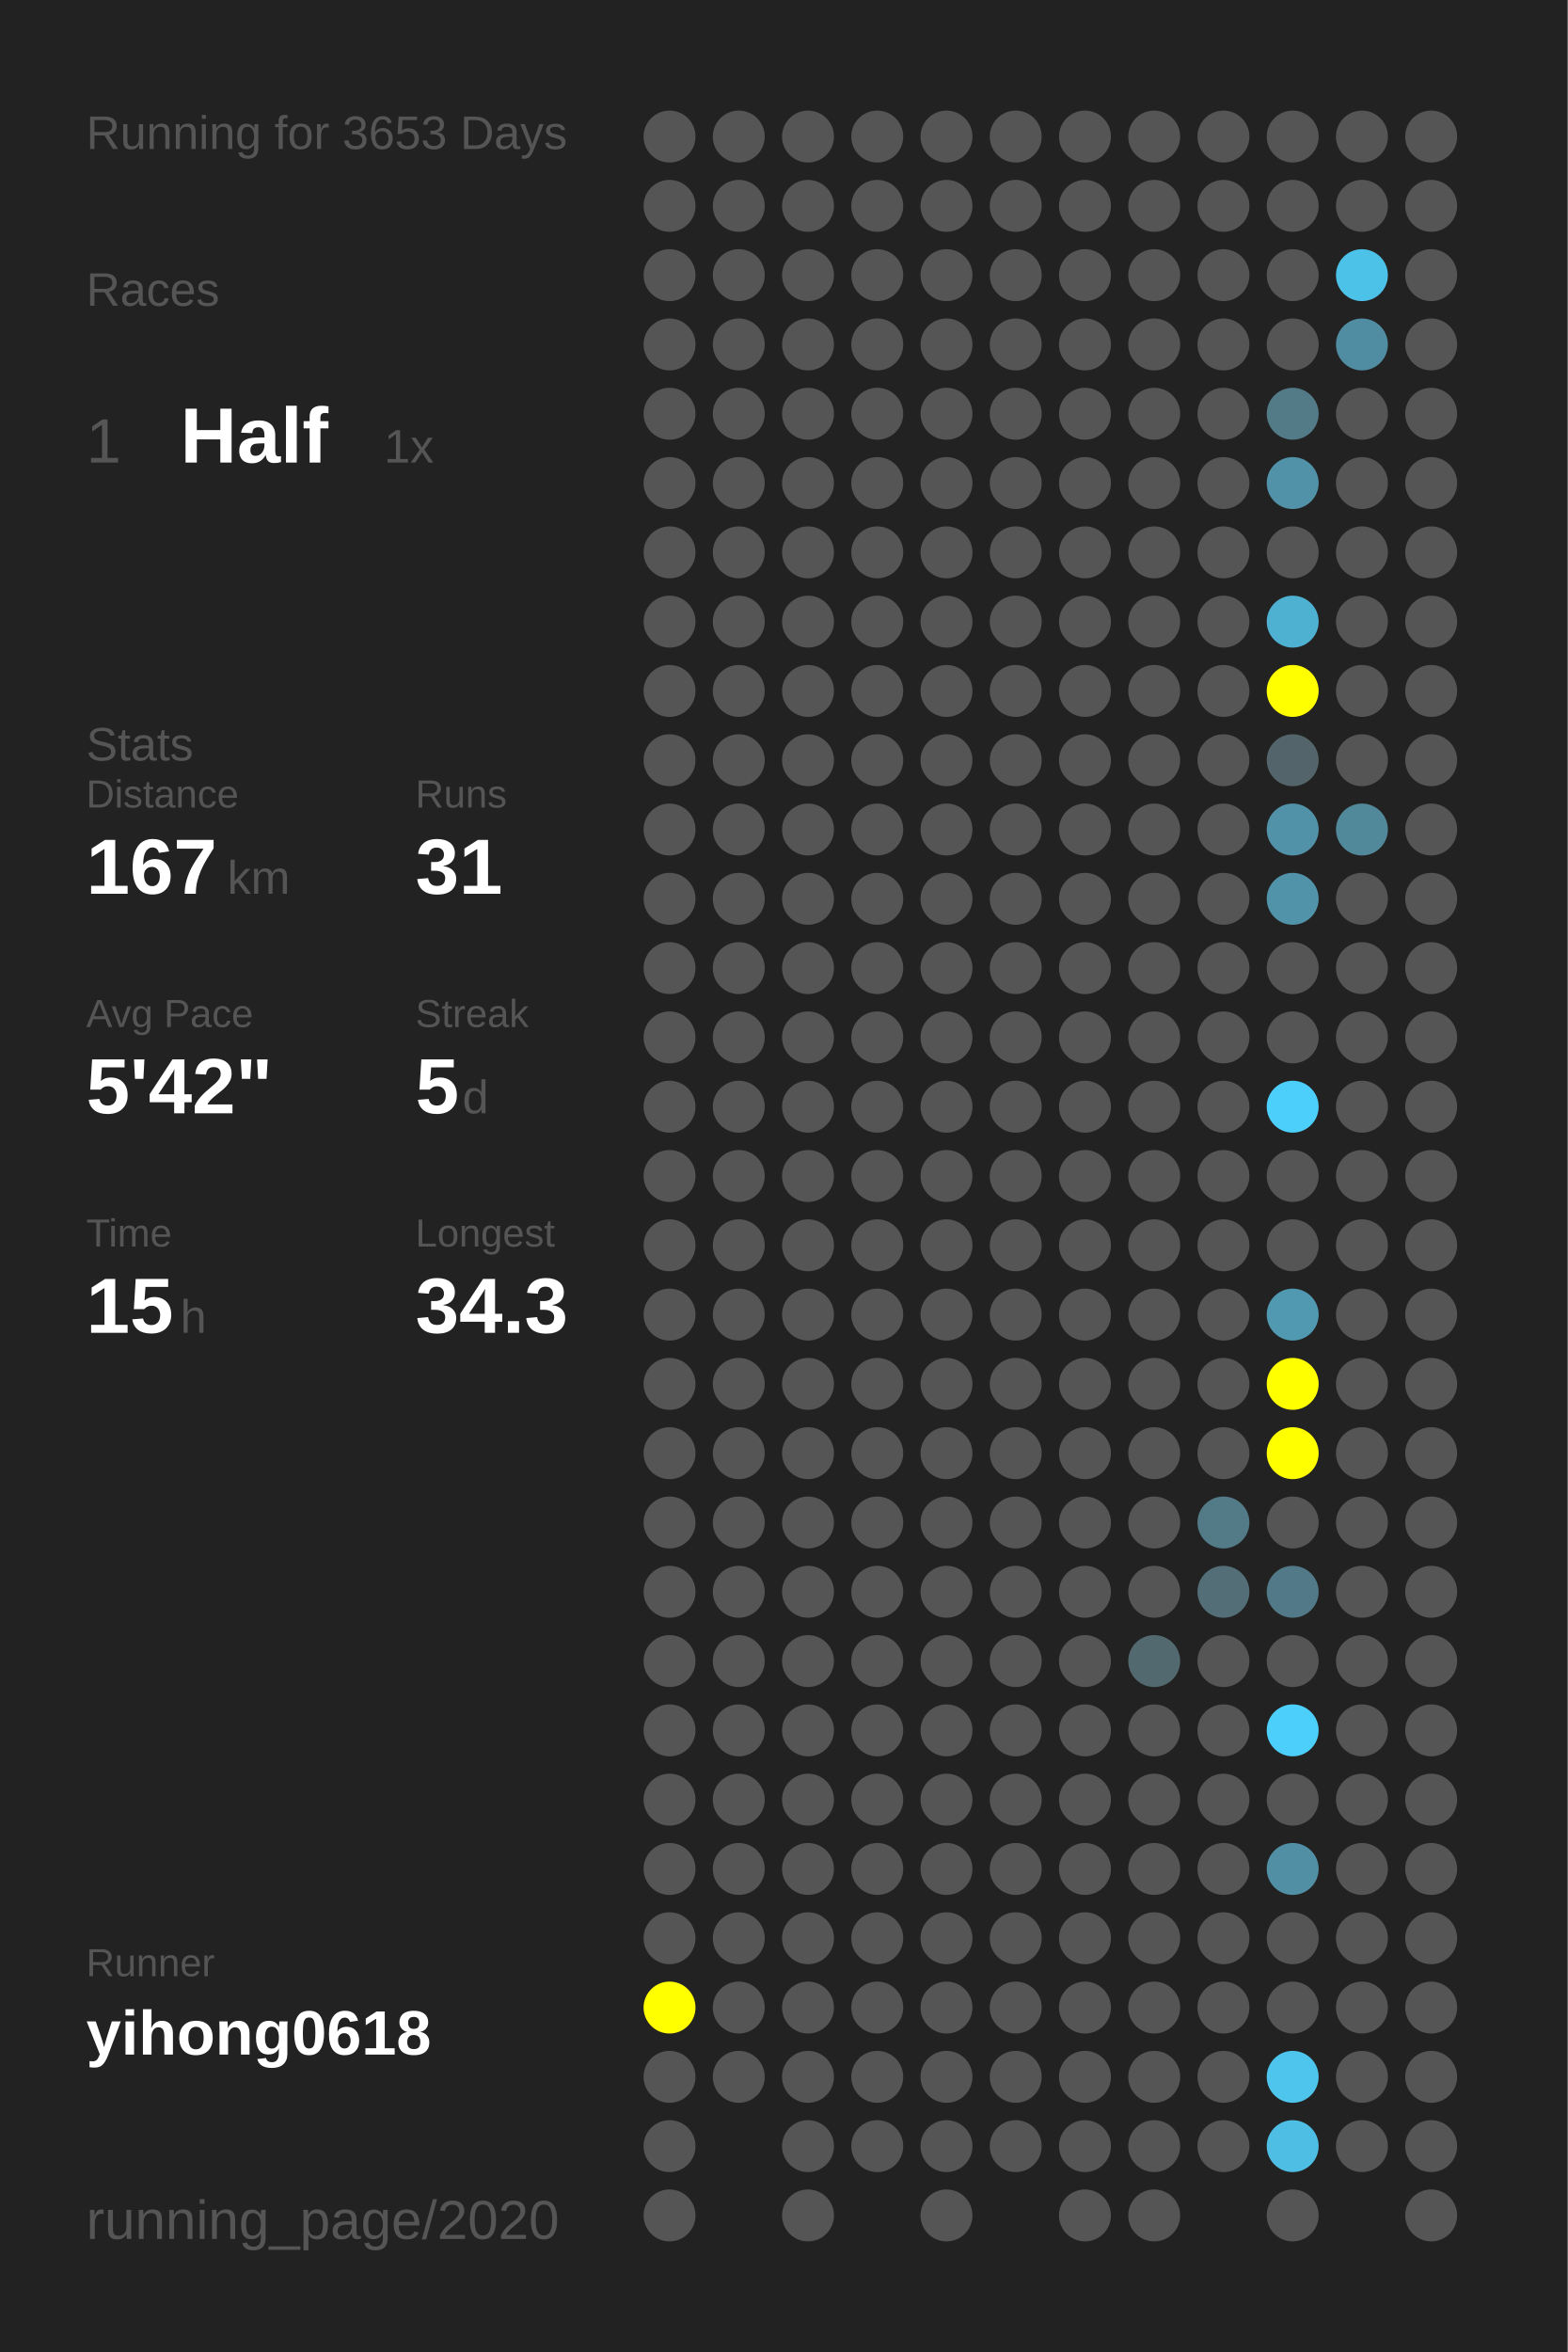
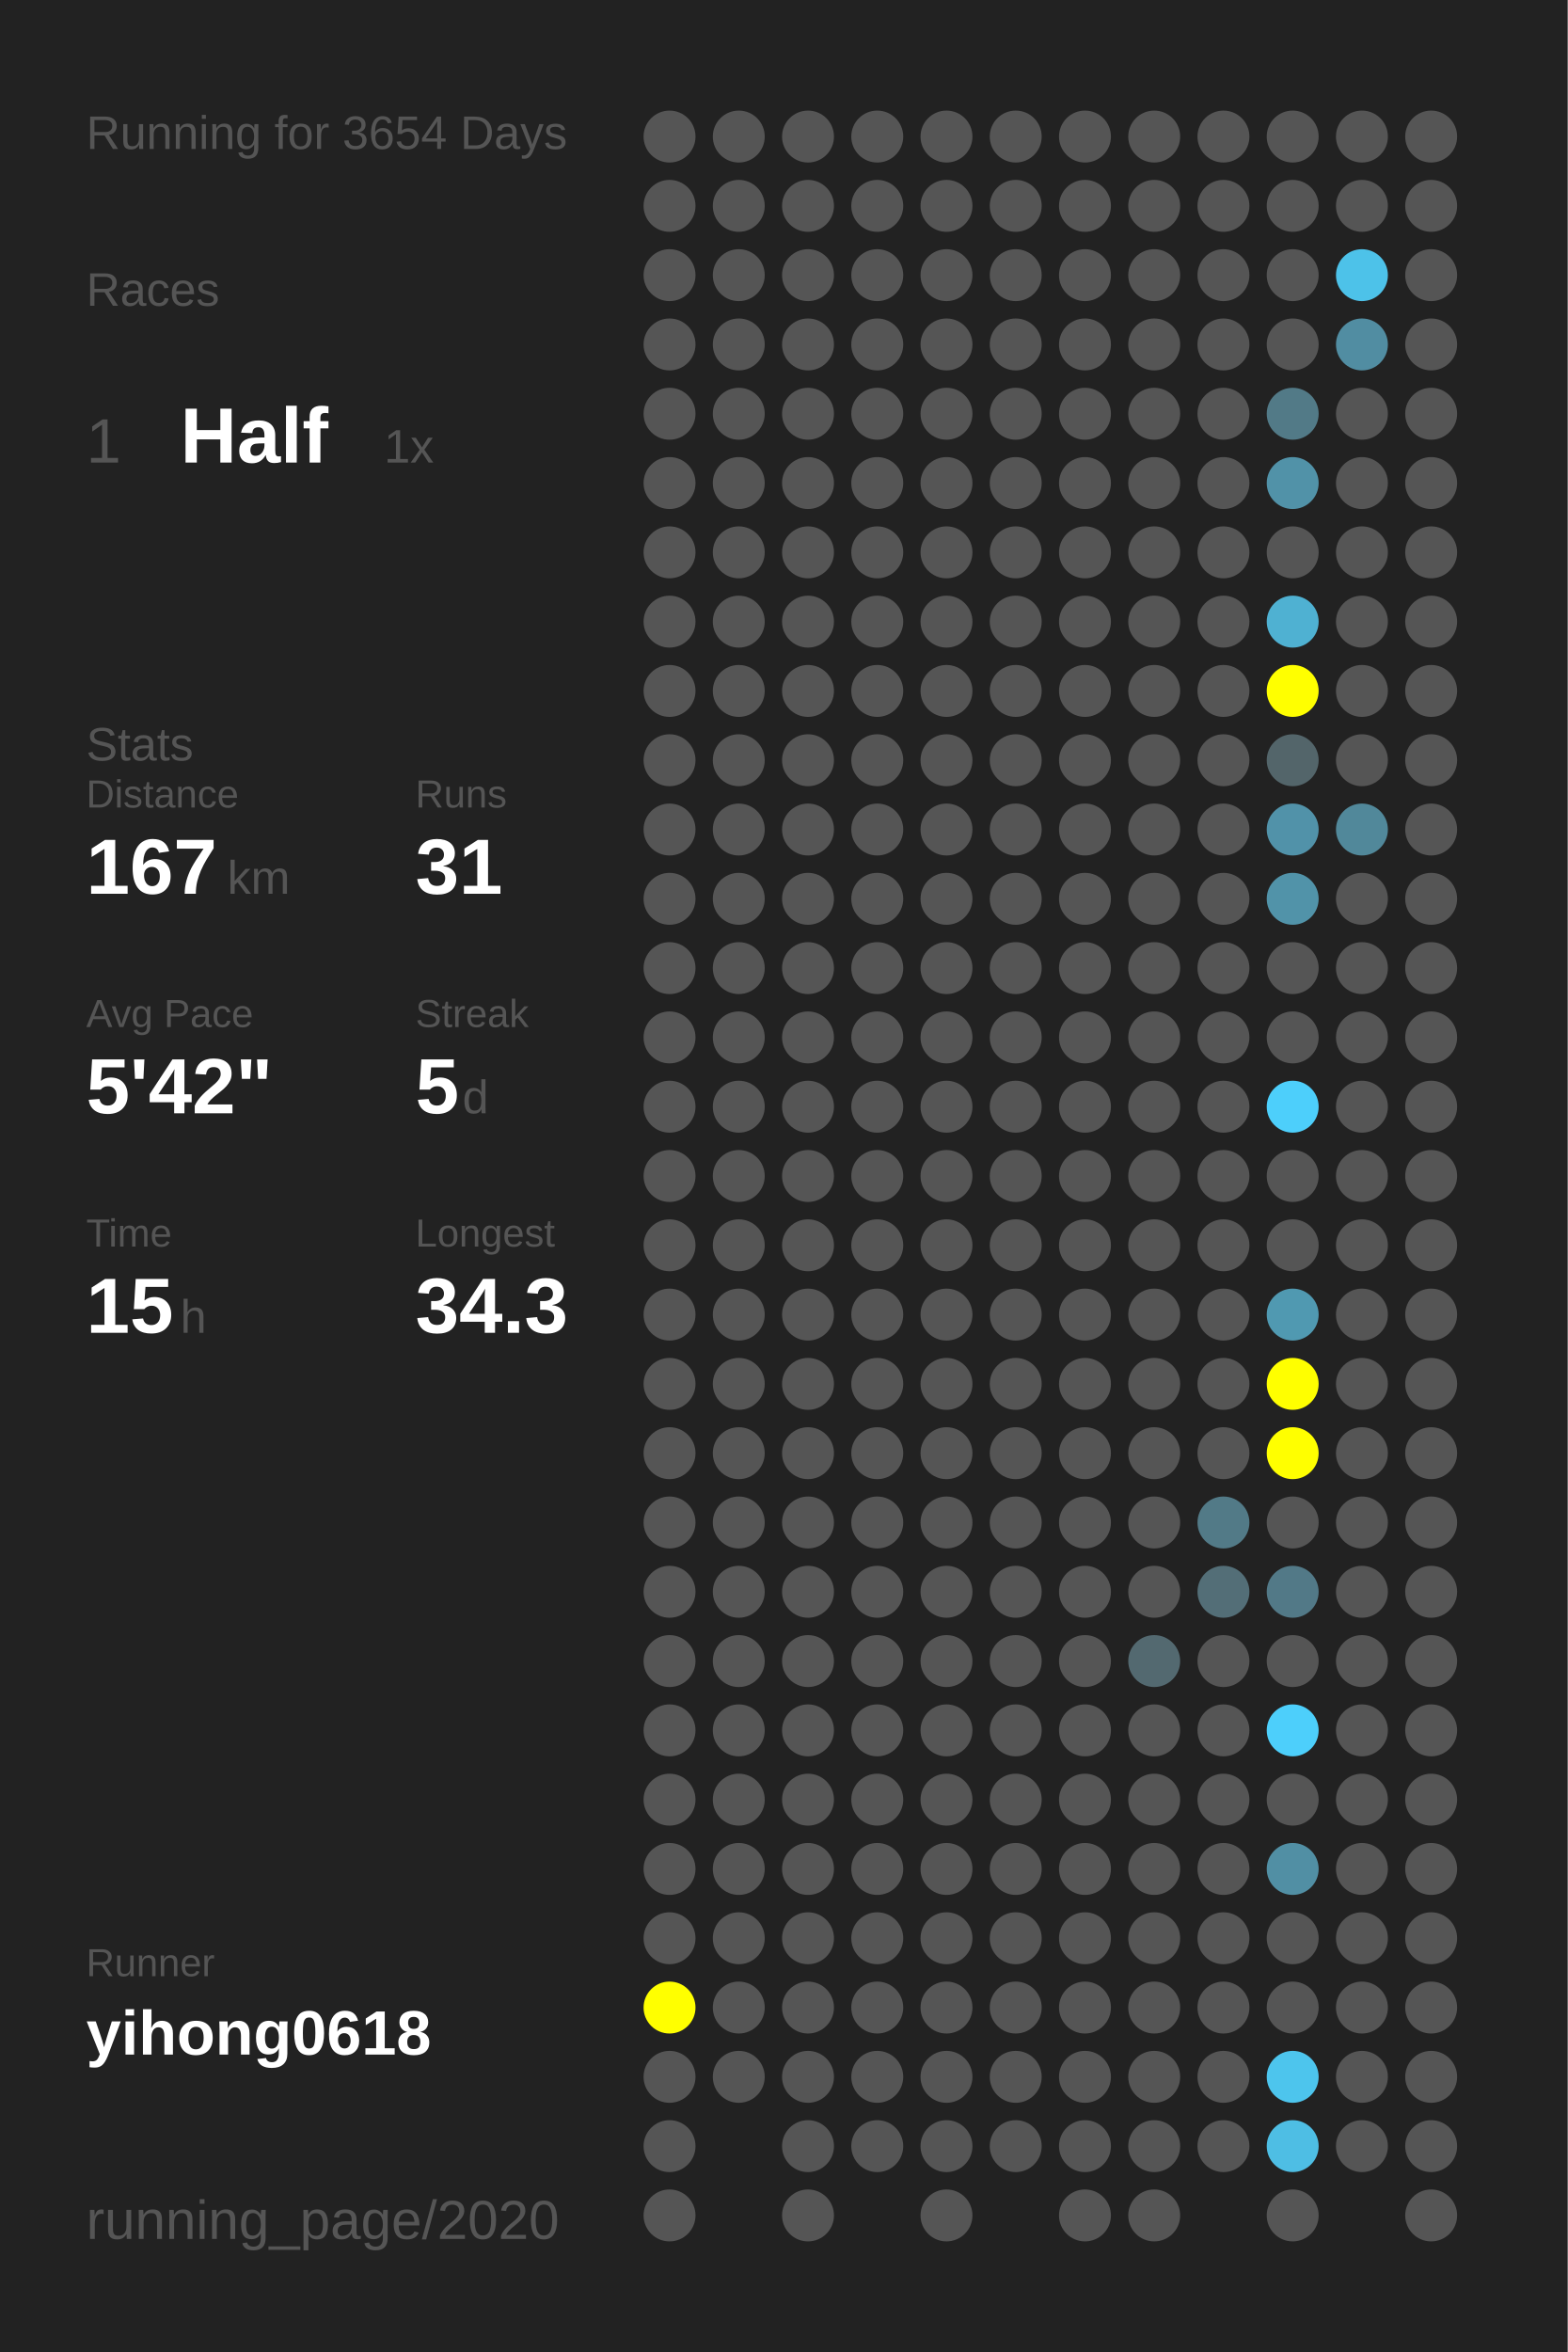
<svg xmlns="http://www.w3.org/2000/svg" baseProfile="full" height="300mm" version="1.1" viewBox="0,0,200,300" width="200mm">
  <defs />
  <rect fill="#222222" height="300" width="200" x="0" y="0" />
-   <text fill="#555555" style="font-size:6px; font-family:Arial;" x="11" y="19">Running for 3653 Days</text>
+   <text fill="#555555" style="font-size:6px; font-family:Arial;" x="11" y="19">Running for 3654 Days</text>
  <text fill="#555555" style="font-size:6px; font-family:Arial;" x="11" y="39">Races</text>
  <text fill="#555555" style="font-size:8px; font-family:Arial;" x="11" y="59">1</text>
  <text fill="#FFFFFF" style="font-size:10px; font-family:Arial; font-weight:bold;" x="23" y="59">Half</text>
  <text fill="#555555" style="font-size:6px; font-family:Arial;" x="49" y="59">1x</text>
  <text fill="#555555" style="font-size:6px; font-family:Arial;" x="11" y="97">Stats</text>
  <text fill="#555555" style="font-size:5px; font-family:Arial;" x="11" y="103">Distance</text>
  <text fill="#FFFFFF" style="font-size:10px; font-family:Arial; font-weight:bold;" x="11" y="114">167</text>
  <text fill="#555555" style="font-size:6px; font-family:Arial;" x="29" y="114">km</text>
  <text fill="#555555" style="font-size:5px; font-family:Arial;" x="53" y="103">Runs</text>
  <text fill="#FFFFFF" style="font-size:10px; font-family:Arial; font-weight:bold;" x="53" y="114">31</text>
  <text fill="#555555" style="font-size:5px; font-family:Arial;" x="11" y="131">Avg Pace</text>
  <text fill="#FFFFFF" style="font-size:10px; font-family:Arial; font-weight:bold;" x="11" y="142">5'42"</text>
  <text fill="#555555" style="font-size:5px; font-family:Arial;" x="53" y="131">Streak</text>
  <text fill="#FFFFFF" style="font-size:10px; font-family:Arial; font-weight:bold;" x="53" y="142">5</text>
  <text fill="#555555" style="font-size:6px; font-family:Arial;" x="59" y="142">d</text>
  <text fill="#555555" style="font-size:5px; font-family:Arial;" x="11" y="159">Time</text>
  <text fill="#FFFFFF" style="font-size:10px; font-family:Arial; font-weight:bold;" x="11" y="170">15</text>
  <text fill="#555555" style="font-size:6px; font-family:Arial;" x="23" y="170">h</text>
  <text fill="#555555" style="font-size:5px; font-family:Arial;" x="53" y="159">Longest</text>
  <text fill="#FFFFFF" style="font-size:10px; font-family:Arial; font-weight:bold;" x="53" y="170">34.3</text>
  <text fill="#555555" style="font-size:5px; font-family:Arial;" x="11" y="252.065">Runner</text>
  <text fill="#FFFFFF" style="font-size:8px; font-family:Arial; font-weight:bold;" x="11" y="262.065">yihong0618</text>
  <text fill="#555555" style="font-size:7px; font-family:Arial;" x="11" y="285.581">running_page/2020</text>
  <circle cx="85.417" cy="17.419" fill="#555555" r="3.312" />
  <circle cx="85.417" cy="26.258" fill="#555555" r="3.312" />
  <circle cx="85.417" cy="35.097" fill="#555555" r="3.312" />
  <circle cx="85.417" cy="43.935" fill="#555555" r="3.312" />
  <circle cx="85.417" cy="52.774" fill="#555555" r="3.312" />
  <circle cx="85.417" cy="61.613" fill="#555555" r="3.312" />
  <circle cx="85.417" cy="70.452" fill="#555555" r="3.312" />
  <circle cx="85.417" cy="79.29" fill="#555555" r="3.312" />
  <circle cx="85.417" cy="88.129" fill="#555555" r="3.312" />
  <circle cx="85.417" cy="96.968" fill="#555555" r="3.312" />
  <circle cx="85.417" cy="105.806" fill="#555555" r="3.312" />
  <circle cx="85.417" cy="114.645" fill="#555555" r="3.312" />
  <circle cx="85.417" cy="123.484" fill="#555555" r="3.312" />
  <circle cx="85.417" cy="132.323" fill="#555555" r="3.312" />
  <circle cx="85.417" cy="141.161" fill="#555555" r="3.312" />
  <circle cx="85.417" cy="150" fill="#555555" r="3.312" />
  <circle cx="85.417" cy="158.839" fill="#555555" r="3.312" />
  <circle cx="85.417" cy="167.677" fill="#555555" r="3.312" />
  <circle cx="85.417" cy="176.516" fill="#555555" r="3.312" />
  <circle cx="85.417" cy="185.355" fill="#555555" r="3.312" />
  <circle cx="85.417" cy="194.194" fill="#555555" r="3.312" />
  <circle cx="85.417" cy="203.032" fill="#555555" r="3.312" />
  <circle cx="85.417" cy="211.871" fill="#555555" r="3.312" />
  <circle cx="85.417" cy="220.71" fill="#555555" r="3.312" />
  <circle cx="85.417" cy="229.548" fill="#555555" r="3.312" />
  <circle cx="85.417" cy="238.387" fill="#555555" r="3.312" />
  <circle cx="85.417" cy="247.226" fill="#555555" r="3.312" />
  <circle cx="85.417" cy="256.065" fill="#FFFF00" r="3.312" />
  <circle cx="85.417" cy="264.903" fill="#555555" r="3.312" />
  <circle cx="85.417" cy="273.742" fill="#555555" r="3.312" />
  <circle cx="85.417" cy="282.581" fill="#555555" r="3.312" />
  <circle cx="94.25" cy="17.419" fill="#555555" r="3.312" />
  <circle cx="94.25" cy="26.258" fill="#555555" r="3.312" />
  <circle cx="94.25" cy="35.097" fill="#555555" r="3.312" />
  <circle cx="94.25" cy="43.935" fill="#555555" r="3.312" />
  <circle cx="94.25" cy="52.774" fill="#555555" r="3.312" />
  <circle cx="94.25" cy="61.613" fill="#555555" r="3.312" />
  <circle cx="94.25" cy="70.452" fill="#555555" r="3.312" />
  <circle cx="94.25" cy="79.29" fill="#555555" r="3.312" />
  <circle cx="94.25" cy="88.129" fill="#555555" r="3.312" />
  <circle cx="94.25" cy="96.968" fill="#555555" r="3.312" />
  <circle cx="94.25" cy="105.806" fill="#555555" r="3.312" />
  <circle cx="94.25" cy="114.645" fill="#555555" r="3.312" />
  <circle cx="94.25" cy="123.484" fill="#555555" r="3.312" />
  <circle cx="94.25" cy="132.323" fill="#555555" r="3.312" />
  <circle cx="94.25" cy="141.161" fill="#555555" r="3.312" />
  <circle cx="94.25" cy="150" fill="#555555" r="3.312" />
  <circle cx="94.25" cy="158.839" fill="#555555" r="3.312" />
  <circle cx="94.25" cy="167.677" fill="#555555" r="3.312" />
  <circle cx="94.25" cy="176.516" fill="#555555" r="3.312" />
  <circle cx="94.25" cy="185.355" fill="#555555" r="3.312" />
  <circle cx="94.25" cy="194.194" fill="#555555" r="3.312" />
  <circle cx="94.25" cy="203.032" fill="#555555" r="3.312" />
  <circle cx="94.25" cy="211.871" fill="#555555" r="3.312" />
  <circle cx="94.25" cy="220.71" fill="#555555" r="3.312" />
  <circle cx="94.25" cy="229.548" fill="#555555" r="3.312" />
  <circle cx="94.25" cy="238.387" fill="#555555" r="3.312" />
  <circle cx="94.25" cy="247.226" fill="#555555" r="3.312" />
  <circle cx="94.25" cy="256.065" fill="#555555" r="3.312" />
  <circle cx="94.25" cy="264.903" fill="#555555" r="3.312" />
  <circle cx="103.083" cy="17.419" fill="#555555" r="3.312" />
  <circle cx="103.083" cy="26.258" fill="#555555" r="3.312" />
  <circle cx="103.083" cy="35.097" fill="#555555" r="3.312" />
  <circle cx="103.083" cy="43.935" fill="#555555" r="3.312" />
  <circle cx="103.083" cy="52.774" fill="#555555" r="3.312" />
  <circle cx="103.083" cy="61.613" fill="#555555" r="3.312" />
  <circle cx="103.083" cy="70.452" fill="#555555" r="3.312" />
  <circle cx="103.083" cy="79.29" fill="#555555" r="3.312" />
  <circle cx="103.083" cy="88.129" fill="#555555" r="3.312" />
  <circle cx="103.083" cy="96.968" fill="#555555" r="3.312" />
  <circle cx="103.083" cy="105.806" fill="#555555" r="3.312" />
  <circle cx="103.083" cy="114.645" fill="#555555" r="3.312" />
  <circle cx="103.083" cy="123.484" fill="#555555" r="3.312" />
  <circle cx="103.083" cy="132.323" fill="#555555" r="3.312" />
  <circle cx="103.083" cy="141.161" fill="#555555" r="3.312" />
  <circle cx="103.083" cy="150" fill="#555555" r="3.312" />
  <circle cx="103.083" cy="158.839" fill="#555555" r="3.312" />
  <circle cx="103.083" cy="167.677" fill="#555555" r="3.312" />
  <circle cx="103.083" cy="176.516" fill="#555555" r="3.312" />
  <circle cx="103.083" cy="185.355" fill="#555555" r="3.312" />
  <circle cx="103.083" cy="194.194" fill="#555555" r="3.312" />
  <circle cx="103.083" cy="203.032" fill="#555555" r="3.312" />
  <circle cx="103.083" cy="211.871" fill="#555555" r="3.312" />
  <circle cx="103.083" cy="220.71" fill="#555555" r="3.312" />
  <circle cx="103.083" cy="229.548" fill="#555555" r="3.312" />
  <circle cx="103.083" cy="238.387" fill="#555555" r="3.312" />
  <circle cx="103.083" cy="247.226" fill="#555555" r="3.312" />
  <circle cx="103.083" cy="256.065" fill="#555555" r="3.312" />
  <circle cx="103.083" cy="264.903" fill="#555555" r="3.312" />
  <circle cx="103.083" cy="273.742" fill="#555555" r="3.312" />
  <circle cx="103.083" cy="282.581" fill="#555555" r="3.312" />
  <circle cx="111.917" cy="17.419" fill="#555555" r="3.312" />
  <circle cx="111.917" cy="26.258" fill="#555555" r="3.312" />
  <circle cx="111.917" cy="35.097" fill="#555555" r="3.312" />
  <circle cx="111.917" cy="43.935" fill="#555555" r="3.312" />
  <circle cx="111.917" cy="52.774" fill="#555555" r="3.312" />
  <circle cx="111.917" cy="61.613" fill="#555555" r="3.312" />
  <circle cx="111.917" cy="70.452" fill="#555555" r="3.312" />
  <circle cx="111.917" cy="79.29" fill="#555555" r="3.312" />
  <circle cx="111.917" cy="88.129" fill="#555555" r="3.312" />
  <circle cx="111.917" cy="96.968" fill="#555555" r="3.312" />
  <circle cx="111.917" cy="105.806" fill="#555555" r="3.312" />
  <circle cx="111.917" cy="114.645" fill="#555555" r="3.312" />
  <circle cx="111.917" cy="123.484" fill="#555555" r="3.312" />
  <circle cx="111.917" cy="132.323" fill="#555555" r="3.312" />
  <circle cx="111.917" cy="141.161" fill="#555555" r="3.312" />
  <circle cx="111.917" cy="150" fill="#555555" r="3.312" />
  <circle cx="111.917" cy="158.839" fill="#555555" r="3.312" />
  <circle cx="111.917" cy="167.677" fill="#555555" r="3.312" />
  <circle cx="111.917" cy="176.516" fill="#555555" r="3.312" />
  <circle cx="111.917" cy="185.355" fill="#555555" r="3.312" />
  <circle cx="111.917" cy="194.194" fill="#555555" r="3.312" />
  <circle cx="111.917" cy="203.032" fill="#555555" r="3.312" />
  <circle cx="111.917" cy="211.871" fill="#555555" r="3.312" />
  <circle cx="111.917" cy="220.71" fill="#555555" r="3.312" />
  <circle cx="111.917" cy="229.548" fill="#555555" r="3.312" />
  <circle cx="111.917" cy="238.387" fill="#555555" r="3.312" />
  <circle cx="111.917" cy="247.226" fill="#555555" r="3.312" />
  <circle cx="111.917" cy="256.065" fill="#555555" r="3.312" />
  <circle cx="111.917" cy="264.903" fill="#555555" r="3.312" />
  <circle cx="111.917" cy="273.742" fill="#555555" r="3.312" />
  <circle cx="120.75" cy="17.419" fill="#555555" r="3.312" />
  <circle cx="120.75" cy="26.258" fill="#555555" r="3.312" />
  <circle cx="120.75" cy="35.097" fill="#555555" r="3.312" />
  <circle cx="120.75" cy="43.935" fill="#555555" r="3.312" />
  <circle cx="120.75" cy="52.774" fill="#555555" r="3.312" />
  <circle cx="120.75" cy="61.613" fill="#555555" r="3.312" />
  <circle cx="120.75" cy="70.452" fill="#555555" r="3.312" />
  <circle cx="120.75" cy="79.29" fill="#555555" r="3.312" />
  <circle cx="120.75" cy="88.129" fill="#555555" r="3.312" />
  <circle cx="120.75" cy="96.968" fill="#555555" r="3.312" />
  <circle cx="120.75" cy="105.806" fill="#555555" r="3.312" />
  <circle cx="120.75" cy="114.645" fill="#555555" r="3.312" />
  <circle cx="120.75" cy="123.484" fill="#555555" r="3.312" />
  <circle cx="120.75" cy="132.323" fill="#555555" r="3.312" />
  <circle cx="120.75" cy="141.161" fill="#555555" r="3.312" />
  <circle cx="120.75" cy="150" fill="#555555" r="3.312" />
  <circle cx="120.75" cy="158.839" fill="#555555" r="3.312" />
  <circle cx="120.75" cy="167.677" fill="#555555" r="3.312" />
  <circle cx="120.75" cy="176.516" fill="#555555" r="3.312" />
  <circle cx="120.75" cy="185.355" fill="#555555" r="3.312" />
  <circle cx="120.75" cy="194.194" fill="#555555" r="3.312" />
  <circle cx="120.75" cy="203.032" fill="#555555" r="3.312" />
  <circle cx="120.75" cy="211.871" fill="#555555" r="3.312" />
  <circle cx="120.75" cy="220.71" fill="#555555" r="3.312" />
  <circle cx="120.75" cy="229.548" fill="#555555" r="3.312" />
  <circle cx="120.75" cy="238.387" fill="#555555" r="3.312" />
  <circle cx="120.75" cy="247.226" fill="#555555" r="3.312" />
  <circle cx="120.75" cy="256.065" fill="#555555" r="3.312" />
  <circle cx="120.75" cy="264.903" fill="#555555" r="3.312" />
  <circle cx="120.75" cy="273.742" fill="#555555" r="3.312" />
  <circle cx="120.75" cy="282.581" fill="#555555" r="3.312" />
  <circle cx="129.583" cy="17.419" fill="#555555" r="3.312" />
  <circle cx="129.583" cy="26.258" fill="#555555" r="3.312" />
  <circle cx="129.583" cy="35.097" fill="#555555" r="3.312" />
  <circle cx="129.583" cy="43.935" fill="#555555" r="3.312" />
  <circle cx="129.583" cy="52.774" fill="#555555" r="3.312" />
  <circle cx="129.583" cy="61.613" fill="#555555" r="3.312" />
  <circle cx="129.583" cy="70.452" fill="#555555" r="3.312" />
  <circle cx="129.583" cy="79.29" fill="#555555" r="3.312" />
  <circle cx="129.583" cy="88.129" fill="#555555" r="3.312" />
  <circle cx="129.583" cy="96.968" fill="#555555" r="3.312" />
  <circle cx="129.583" cy="105.806" fill="#555555" r="3.312" />
  <circle cx="129.583" cy="114.645" fill="#555555" r="3.312" />
  <circle cx="129.583" cy="123.484" fill="#555555" r="3.312" />
  <circle cx="129.583" cy="132.323" fill="#555555" r="3.312" />
  <circle cx="129.583" cy="141.161" fill="#555555" r="3.312" />
  <circle cx="129.583" cy="150" fill="#555555" r="3.312" />
  <circle cx="129.583" cy="158.839" fill="#555555" r="3.312" />
  <circle cx="129.583" cy="167.677" fill="#555555" r="3.312" />
  <circle cx="129.583" cy="176.516" fill="#555555" r="3.312" />
  <circle cx="129.583" cy="185.355" fill="#555555" r="3.312" />
  <circle cx="129.583" cy="194.194" fill="#555555" r="3.312" />
  <circle cx="129.583" cy="203.032" fill="#555555" r="3.312" />
  <circle cx="129.583" cy="211.871" fill="#555555" r="3.312" />
  <circle cx="129.583" cy="220.71" fill="#555555" r="3.312" />
  <circle cx="129.583" cy="229.548" fill="#555555" r="3.312" />
  <circle cx="129.583" cy="238.387" fill="#555555" r="3.312" />
  <circle cx="129.583" cy="247.226" fill="#555555" r="3.312" />
  <circle cx="129.583" cy="256.065" fill="#555555" r="3.312" />
  <circle cx="129.583" cy="264.903" fill="#555555" r="3.312" />
  <circle cx="129.583" cy="273.742" fill="#555555" r="3.312" />
  <circle cx="138.417" cy="17.419" fill="#555555" r="3.312" />
  <circle cx="138.417" cy="26.258" fill="#555555" r="3.312" />
  <circle cx="138.417" cy="35.097" fill="#555555" r="3.312" />
  <circle cx="138.417" cy="43.935" fill="#555555" r="3.312" />
  <circle cx="138.417" cy="52.774" fill="#555555" r="3.312" />
  <circle cx="138.417" cy="61.613" fill="#555555" r="3.312" />
  <circle cx="138.417" cy="70.452" fill="#555555" r="3.312" />
  <circle cx="138.417" cy="79.29" fill="#555555" r="3.312" />
  <circle cx="138.417" cy="88.129" fill="#555555" r="3.312" />
  <circle cx="138.417" cy="96.968" fill="#555555" r="3.312" />
  <circle cx="138.417" cy="105.806" fill="#555555" r="3.312" />
  <circle cx="138.417" cy="114.645" fill="#555555" r="3.312" />
  <circle cx="138.417" cy="123.484" fill="#555555" r="3.312" />
  <circle cx="138.417" cy="132.323" fill="#555555" r="3.312" />
  <circle cx="138.417" cy="141.161" fill="#555555" r="3.312" />
  <circle cx="138.417" cy="150" fill="#555555" r="3.312" />
  <circle cx="138.417" cy="158.839" fill="#555555" r="3.312" />
  <circle cx="138.417" cy="167.677" fill="#555555" r="3.312" />
  <circle cx="138.417" cy="176.516" fill="#555555" r="3.312" />
  <circle cx="138.417" cy="185.355" fill="#555555" r="3.312" />
  <circle cx="138.417" cy="194.194" fill="#555555" r="3.312" />
  <circle cx="138.417" cy="203.032" fill="#555555" r="3.312" />
  <circle cx="138.417" cy="211.871" fill="#555555" r="3.312" />
  <circle cx="138.417" cy="220.71" fill="#555555" r="3.312" />
  <circle cx="138.417" cy="229.548" fill="#555555" r="3.312" />
  <circle cx="138.417" cy="238.387" fill="#555555" r="3.312" />
  <circle cx="138.417" cy="247.226" fill="#555555" r="3.312" />
  <circle cx="138.417" cy="256.065" fill="#555555" r="3.312" />
  <circle cx="138.417" cy="264.903" fill="#555555" r="3.312" />
  <circle cx="138.417" cy="273.742" fill="#555555" r="3.312" />
  <circle cx="138.417" cy="282.581" fill="#555555" r="3.312" />
  <circle cx="147.25" cy="17.419" fill="#555555" r="3.312" />
  <circle cx="147.25" cy="26.258" fill="#555555" r="3.312" />
  <circle cx="147.25" cy="35.097" fill="#555555" r="3.312" />
  <circle cx="147.25" cy="43.935" fill="#555555" r="3.312" />
  <circle cx="147.25" cy="52.774" fill="#555555" r="3.312" />
  <circle cx="147.25" cy="61.613" fill="#555555" r="3.312" />
  <circle cx="147.25" cy="70.452" fill="#555555" r="3.312" />
  <circle cx="147.25" cy="79.29" fill="#555555" r="3.312" />
  <circle cx="147.25" cy="88.129" fill="#555555" r="3.312" />
  <circle cx="147.25" cy="96.968" fill="#555555" r="3.312" />
  <circle cx="147.25" cy="105.806" fill="#555555" r="3.312" />
  <circle cx="147.25" cy="114.645" fill="#555555" r="3.312" />
  <circle cx="147.25" cy="123.484" fill="#555555" r="3.312" />
  <circle cx="147.25" cy="132.323" fill="#555555" r="3.312" />
  <circle cx="147.25" cy="141.161" fill="#555555" r="3.312" />
  <circle cx="147.25" cy="150" fill="#555555" r="3.312" />
  <circle cx="147.25" cy="158.839" fill="#555555" r="3.312" />
  <circle cx="147.25" cy="167.677" fill="#555555" r="3.312" />
  <circle cx="147.25" cy="176.516" fill="#555555" r="3.312" />
  <circle cx="147.25" cy="185.355" fill="#555555" r="3.312" />
  <circle cx="147.25" cy="194.194" fill="#555555" r="3.312" />
  <circle cx="147.25" cy="203.032" fill="#555555" r="3.312" />
  <circle cx="147.25" cy="211.871" fill="#536970" r="3.312" />
  <circle cx="147.25" cy="220.71" fill="#555555" r="3.312" />
  <circle cx="147.25" cy="229.548" fill="#555555" r="3.312" />
  <circle cx="147.25" cy="238.387" fill="#555555" r="3.312" />
  <circle cx="147.25" cy="247.226" fill="#555555" r="3.312" />
  <circle cx="147.25" cy="256.065" fill="#555555" r="3.312" />
  <circle cx="147.25" cy="264.903" fill="#555555" r="3.312" />
  <circle cx="147.25" cy="273.742" fill="#555555" r="3.312" />
  <circle cx="147.25" cy="282.581" fill="#555555" r="3.312" />
  <circle cx="156.083" cy="17.419" fill="#555555" r="3.312" />
  <circle cx="156.083" cy="26.258" fill="#555555" r="3.312" />
  <circle cx="156.083" cy="35.097" fill="#555555" r="3.312" />
  <circle cx="156.083" cy="43.935" fill="#555555" r="3.312" />
  <circle cx="156.083" cy="52.774" fill="#555555" r="3.312" />
  <circle cx="156.083" cy="61.613" fill="#555555" r="3.312" />
  <circle cx="156.083" cy="70.452" fill="#555555" r="3.312" />
  <circle cx="156.083" cy="79.29" fill="#555555" r="3.312" />
  <circle cx="156.083" cy="88.129" fill="#555555" r="3.312" />
  <circle cx="156.083" cy="96.968" fill="#555555" r="3.312" />
  <circle cx="156.083" cy="105.806" fill="#555555" r="3.312" />
  <circle cx="156.083" cy="114.645" fill="#555555" r="3.312" />
  <circle cx="156.083" cy="123.484" fill="#555555" r="3.312" />
  <circle cx="156.083" cy="132.323" fill="#555555" r="3.312" />
  <circle cx="156.083" cy="141.161" fill="#555555" r="3.312" />
  <circle cx="156.083" cy="150" fill="#555555" r="3.312" />
  <circle cx="156.083" cy="158.839" fill="#555555" r="3.312" />
  <circle cx="156.083" cy="167.677" fill="#555555" r="3.312" />
  <circle cx="156.083" cy="176.516" fill="#555555" r="3.312" />
  <circle cx="156.083" cy="185.355" fill="#555555" r="3.312" />
  <circle cx="156.083" cy="194.194" fill="#527a87" r="3.312" />
  <circle cx="156.083" cy="203.032" fill="#536e77" r="3.312" />
  <circle cx="156.083" cy="211.871" fill="#555555" r="3.312" />
  <circle cx="156.083" cy="220.71" fill="#555555" r="3.312" />
  <circle cx="156.083" cy="229.548" fill="#555555" r="3.312" />
  <circle cx="156.083" cy="238.387" fill="#555555" r="3.312" />
  <circle cx="156.083" cy="247.226" fill="#555555" r="3.312" />
  <circle cx="156.083" cy="256.065" fill="#555555" r="3.312" />
  <circle cx="156.083" cy="264.903" fill="#555555" r="3.312" />
  <circle cx="156.083" cy="273.742" fill="#555555" r="3.312" />
  <circle cx="164.917" cy="17.419" fill="#555555" r="3.312" />
  <circle cx="164.917" cy="26.258" fill="#555555" r="3.312" />
  <circle cx="164.917" cy="35.097" fill="#555555" r="3.312" />
  <circle cx="164.917" cy="43.935" fill="#555555" r="3.312" />
  <circle cx="164.917" cy="52.774" fill="#527a87" r="3.312" />
  <circle cx="164.917" cy="61.613" fill="#5192a8" r="3.312" />
  <circle cx="164.917" cy="70.452" fill="#555555" r="3.312" />
  <circle cx="164.917" cy="79.29" fill="#4fb1d2" r="3.312" />
  <circle cx="164.917" cy="88.129" fill="#FFFF00" r="3.312" />
  <circle cx="164.917" cy="96.968" fill="#53656a" r="3.312" />
  <circle cx="164.917" cy="105.806" fill="#5192a9" r="3.312" />
  <circle cx="164.917" cy="114.645" fill="#5193a9" r="3.312" />
  <circle cx="164.917" cy="123.484" fill="#555555" r="3.312" />
  <circle cx="164.917" cy="132.323" fill="#555555" r="3.312" />
  <circle cx="164.917" cy="141.161" fill="#4dcffb" r="3.312" />
  <circle cx="164.917" cy="150" fill="#555555" r="3.312" />
  <circle cx="164.917" cy="158.839" fill="#555555" r="3.312" />
  <circle cx="164.917" cy="167.677" fill="#5099b1" r="3.312" />
  <circle cx="164.917" cy="176.516" fill="#FFFF00" r="3.312" />
  <circle cx="164.917" cy="185.355" fill="#FFFF00" r="3.312" />
  <circle cx="164.917" cy="194.194" fill="#555555" r="3.312" />
  <circle cx="164.917" cy="203.032" fill="#527987" r="3.312" />
  <circle cx="164.917" cy="211.871" fill="#555555" r="3.312" />
  <circle cx="164.917" cy="220.71" fill="#4dcffb" r="3.312" />
  <circle cx="164.917" cy="229.548" fill="#555555" r="3.312" />
  <circle cx="164.917" cy="238.387" fill="#518fa4" r="3.312" />
  <circle cx="164.917" cy="247.226" fill="#555555" r="3.312" />
  <circle cx="164.917" cy="256.065" fill="#555555" r="3.312" />
  <circle cx="164.917" cy="264.903" fill="#4dc5ed" r="3.312" />
  <circle cx="164.917" cy="273.742" fill="#4ebee4" r="3.312" />
  <circle cx="164.917" cy="282.581" fill="#555555" r="3.312" />
  <circle cx="173.75" cy="17.419" fill="#555555" r="3.312" />
  <circle cx="173.75" cy="26.258" fill="#555555" r="3.312" />
  <circle cx="173.75" cy="35.097" fill="#4dc2e9" r="3.312" />
  <circle cx="173.75" cy="43.935" fill="#518da2" r="3.312" />
  <circle cx="173.75" cy="52.774" fill="#555555" r="3.312" />
  <circle cx="173.75" cy="61.613" fill="#555555" r="3.312" />
  <circle cx="173.75" cy="70.452" fill="#555555" r="3.312" />
  <circle cx="173.75" cy="79.29" fill="#555555" r="3.312" />
  <circle cx="173.75" cy="88.129" fill="#555555" r="3.312" />
  <circle cx="173.75" cy="96.968" fill="#555555" r="3.312" />
  <circle cx="173.75" cy="105.806" fill="#51889a" r="3.312" />
  <circle cx="173.75" cy="114.645" fill="#555555" r="3.312" />
  <circle cx="173.75" cy="123.484" fill="#555555" r="3.312" />
  <circle cx="173.75" cy="132.323" fill="#555555" r="3.312" />
  <circle cx="173.75" cy="141.161" fill="#555555" r="3.312" />
  <circle cx="173.75" cy="150" fill="#555555" r="3.312" />
  <circle cx="173.75" cy="158.839" fill="#555555" r="3.312" />
  <circle cx="173.75" cy="167.677" fill="#555555" r="3.312" />
  <circle cx="173.75" cy="176.516" fill="#555555" r="3.312" />
  <circle cx="173.75" cy="185.355" fill="#555555" r="3.312" />
  <circle cx="173.75" cy="194.194" fill="#555555" r="3.312" />
  <circle cx="173.75" cy="203.032" fill="#555555" r="3.312" />
  <circle cx="173.75" cy="211.871" fill="#555555" r="3.312" />
  <circle cx="173.75" cy="220.71" fill="#555555" r="3.312" />
  <circle cx="173.75" cy="229.548" fill="#555555" r="3.312" />
  <circle cx="173.75" cy="238.387" fill="#555555" r="3.312" />
  <circle cx="173.75" cy="247.226" fill="#555555" r="3.312" />
  <circle cx="173.75" cy="256.065" fill="#555555" r="3.312" />
  <circle cx="173.75" cy="264.903" fill="#555555" r="3.312" />
  <circle cx="173.75" cy="273.742" fill="#555555" r="3.312" />
  <circle cx="182.583" cy="17.419" fill="#555555" r="3.312" />
  <circle cx="182.583" cy="26.258" fill="#555555" r="3.312" />
  <circle cx="182.583" cy="35.097" fill="#555555" r="3.312" />
  <circle cx="182.583" cy="43.935" fill="#555555" r="3.312" />
  <circle cx="182.583" cy="52.774" fill="#555555" r="3.312" />
  <circle cx="182.583" cy="61.613" fill="#555555" r="3.312" />
  <circle cx="182.583" cy="70.452" fill="#555555" r="3.312" />
  <circle cx="182.583" cy="79.29" fill="#555555" r="3.312" />
  <circle cx="182.583" cy="88.129" fill="#555555" r="3.312" />
  <circle cx="182.583" cy="96.968" fill="#555555" r="3.312" />
  <circle cx="182.583" cy="105.806" fill="#555555" r="3.312" />
  <circle cx="182.583" cy="114.645" fill="#555555" r="3.312" />
  <circle cx="182.583" cy="123.484" fill="#555555" r="3.312" />
  <circle cx="182.583" cy="132.323" fill="#555555" r="3.312" />
  <circle cx="182.583" cy="141.161" fill="#555555" r="3.312" />
  <circle cx="182.583" cy="150" fill="#555555" r="3.312" />
  <circle cx="182.583" cy="158.839" fill="#555555" r="3.312" />
  <circle cx="182.583" cy="167.677" fill="#555555" r="3.312" />
  <circle cx="182.583" cy="176.516" fill="#555555" r="3.312" />
  <circle cx="182.583" cy="185.355" fill="#555555" r="3.312" />
  <circle cx="182.583" cy="194.194" fill="#555555" r="3.312" />
  <circle cx="182.583" cy="203.032" fill="#555555" r="3.312" />
  <circle cx="182.583" cy="211.871" fill="#555555" r="3.312" />
  <circle cx="182.583" cy="220.71" fill="#555555" r="3.312" />
  <circle cx="182.583" cy="229.548" fill="#555555" r="3.312" />
  <circle cx="182.583" cy="238.387" fill="#555555" r="3.312" />
  <circle cx="182.583" cy="247.226" fill="#555555" r="3.312" />
  <circle cx="182.583" cy="256.065" fill="#555555" r="3.312" />
  <circle cx="182.583" cy="264.903" fill="#555555" r="3.312" />
  <circle cx="182.583" cy="273.742" fill="#555555" r="3.312" />
  <circle cx="182.583" cy="282.581" fill="#555555" r="3.312" />
</svg>
